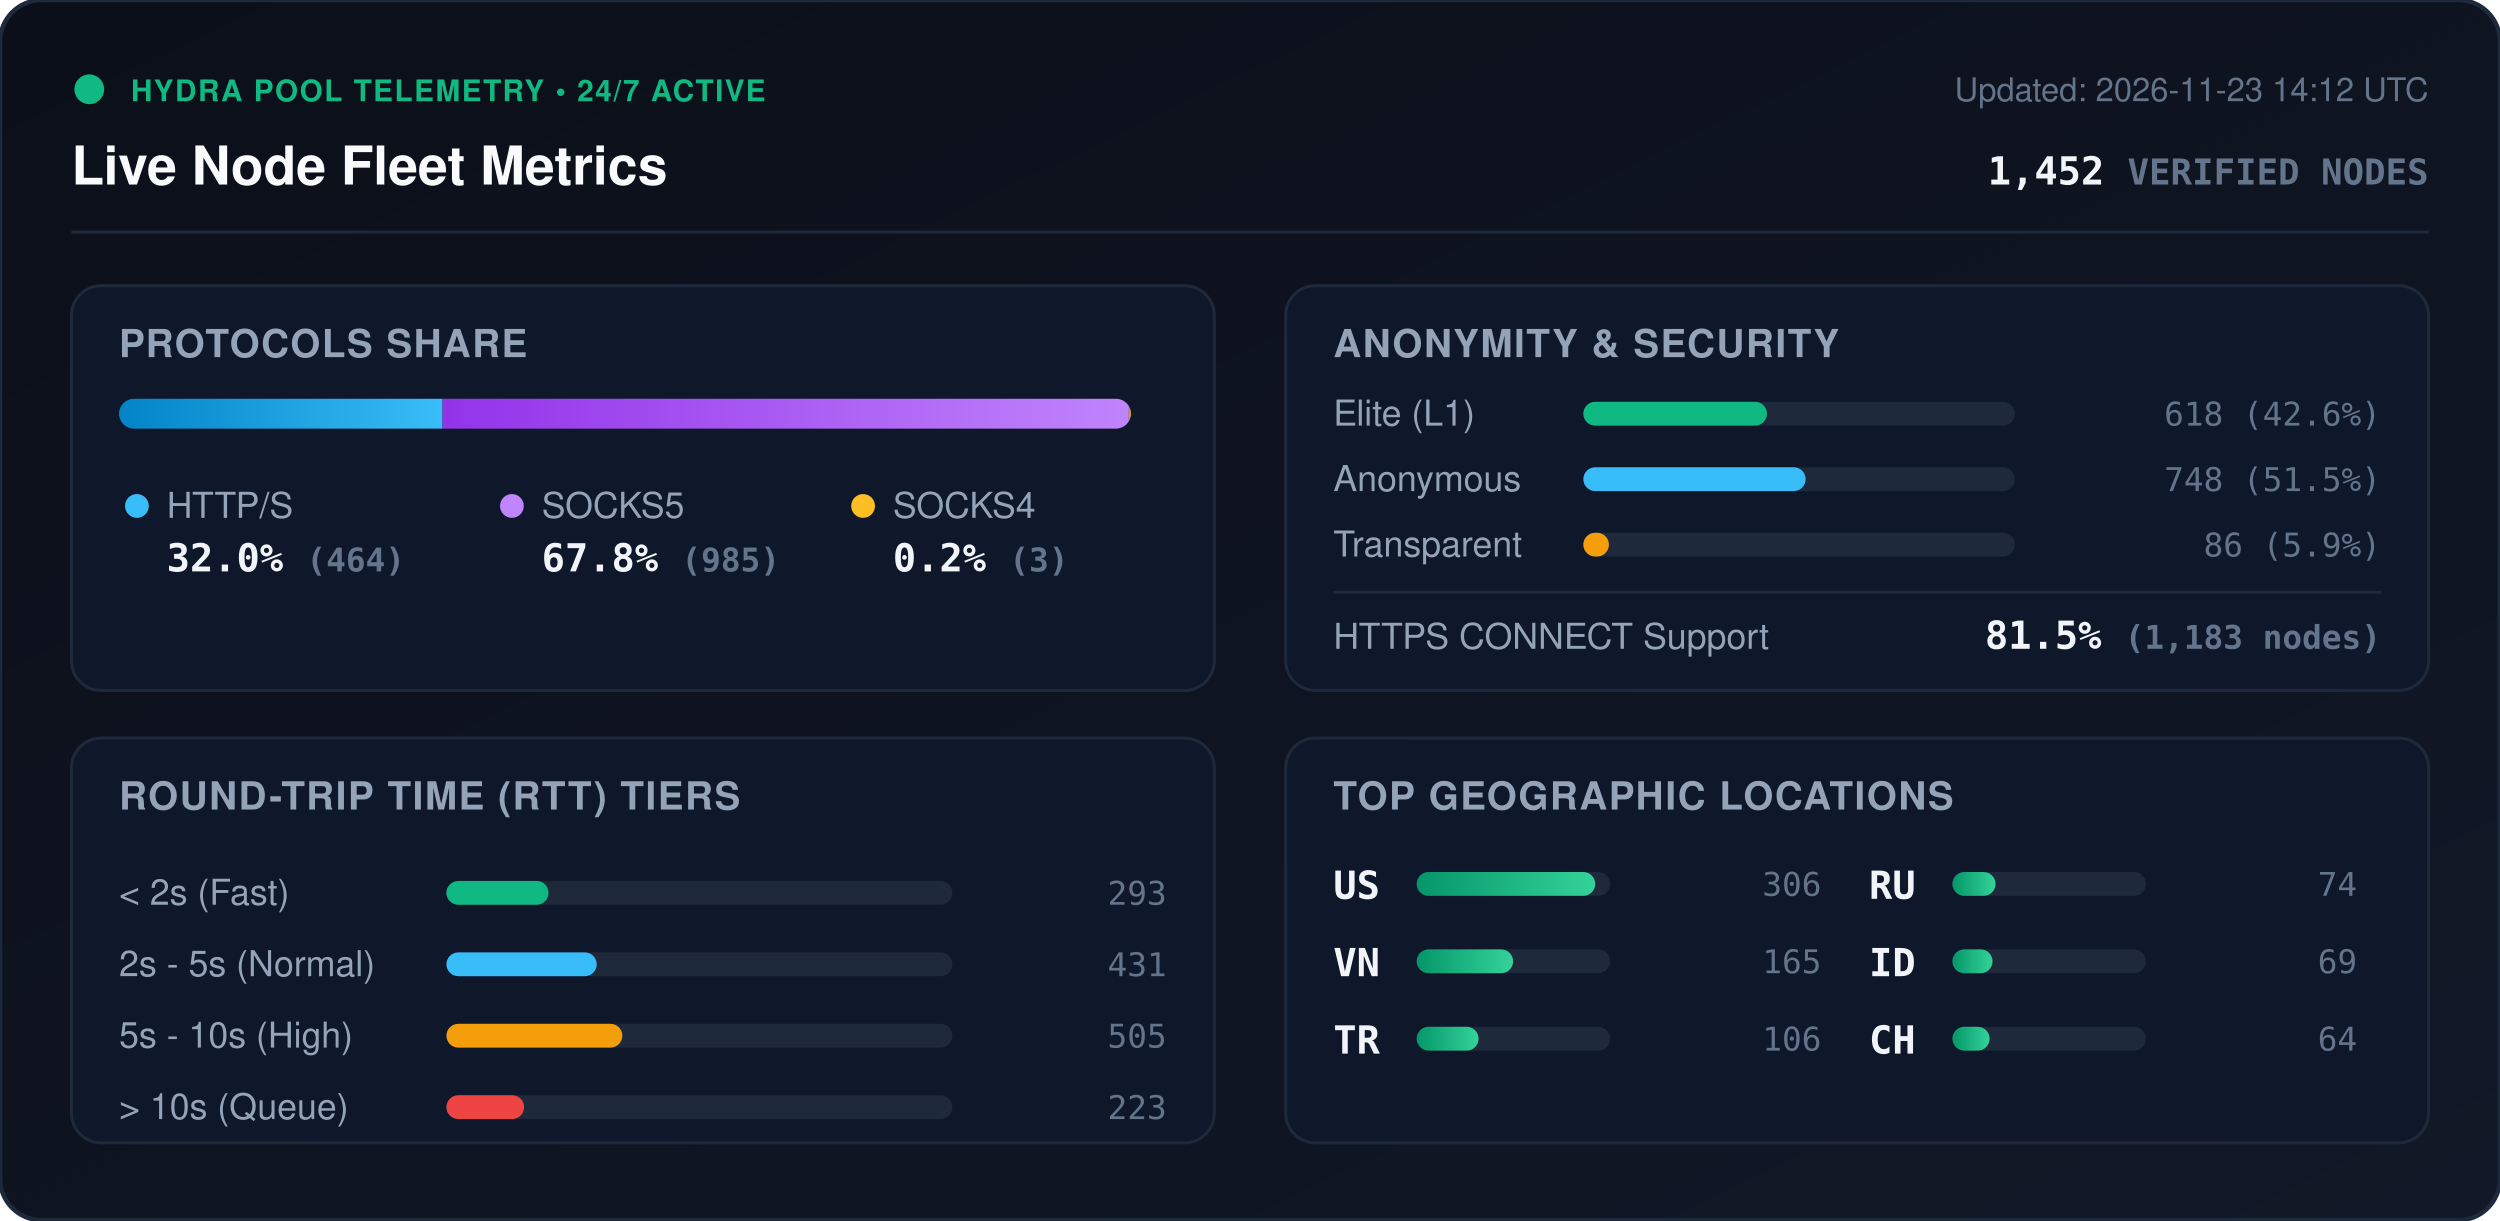
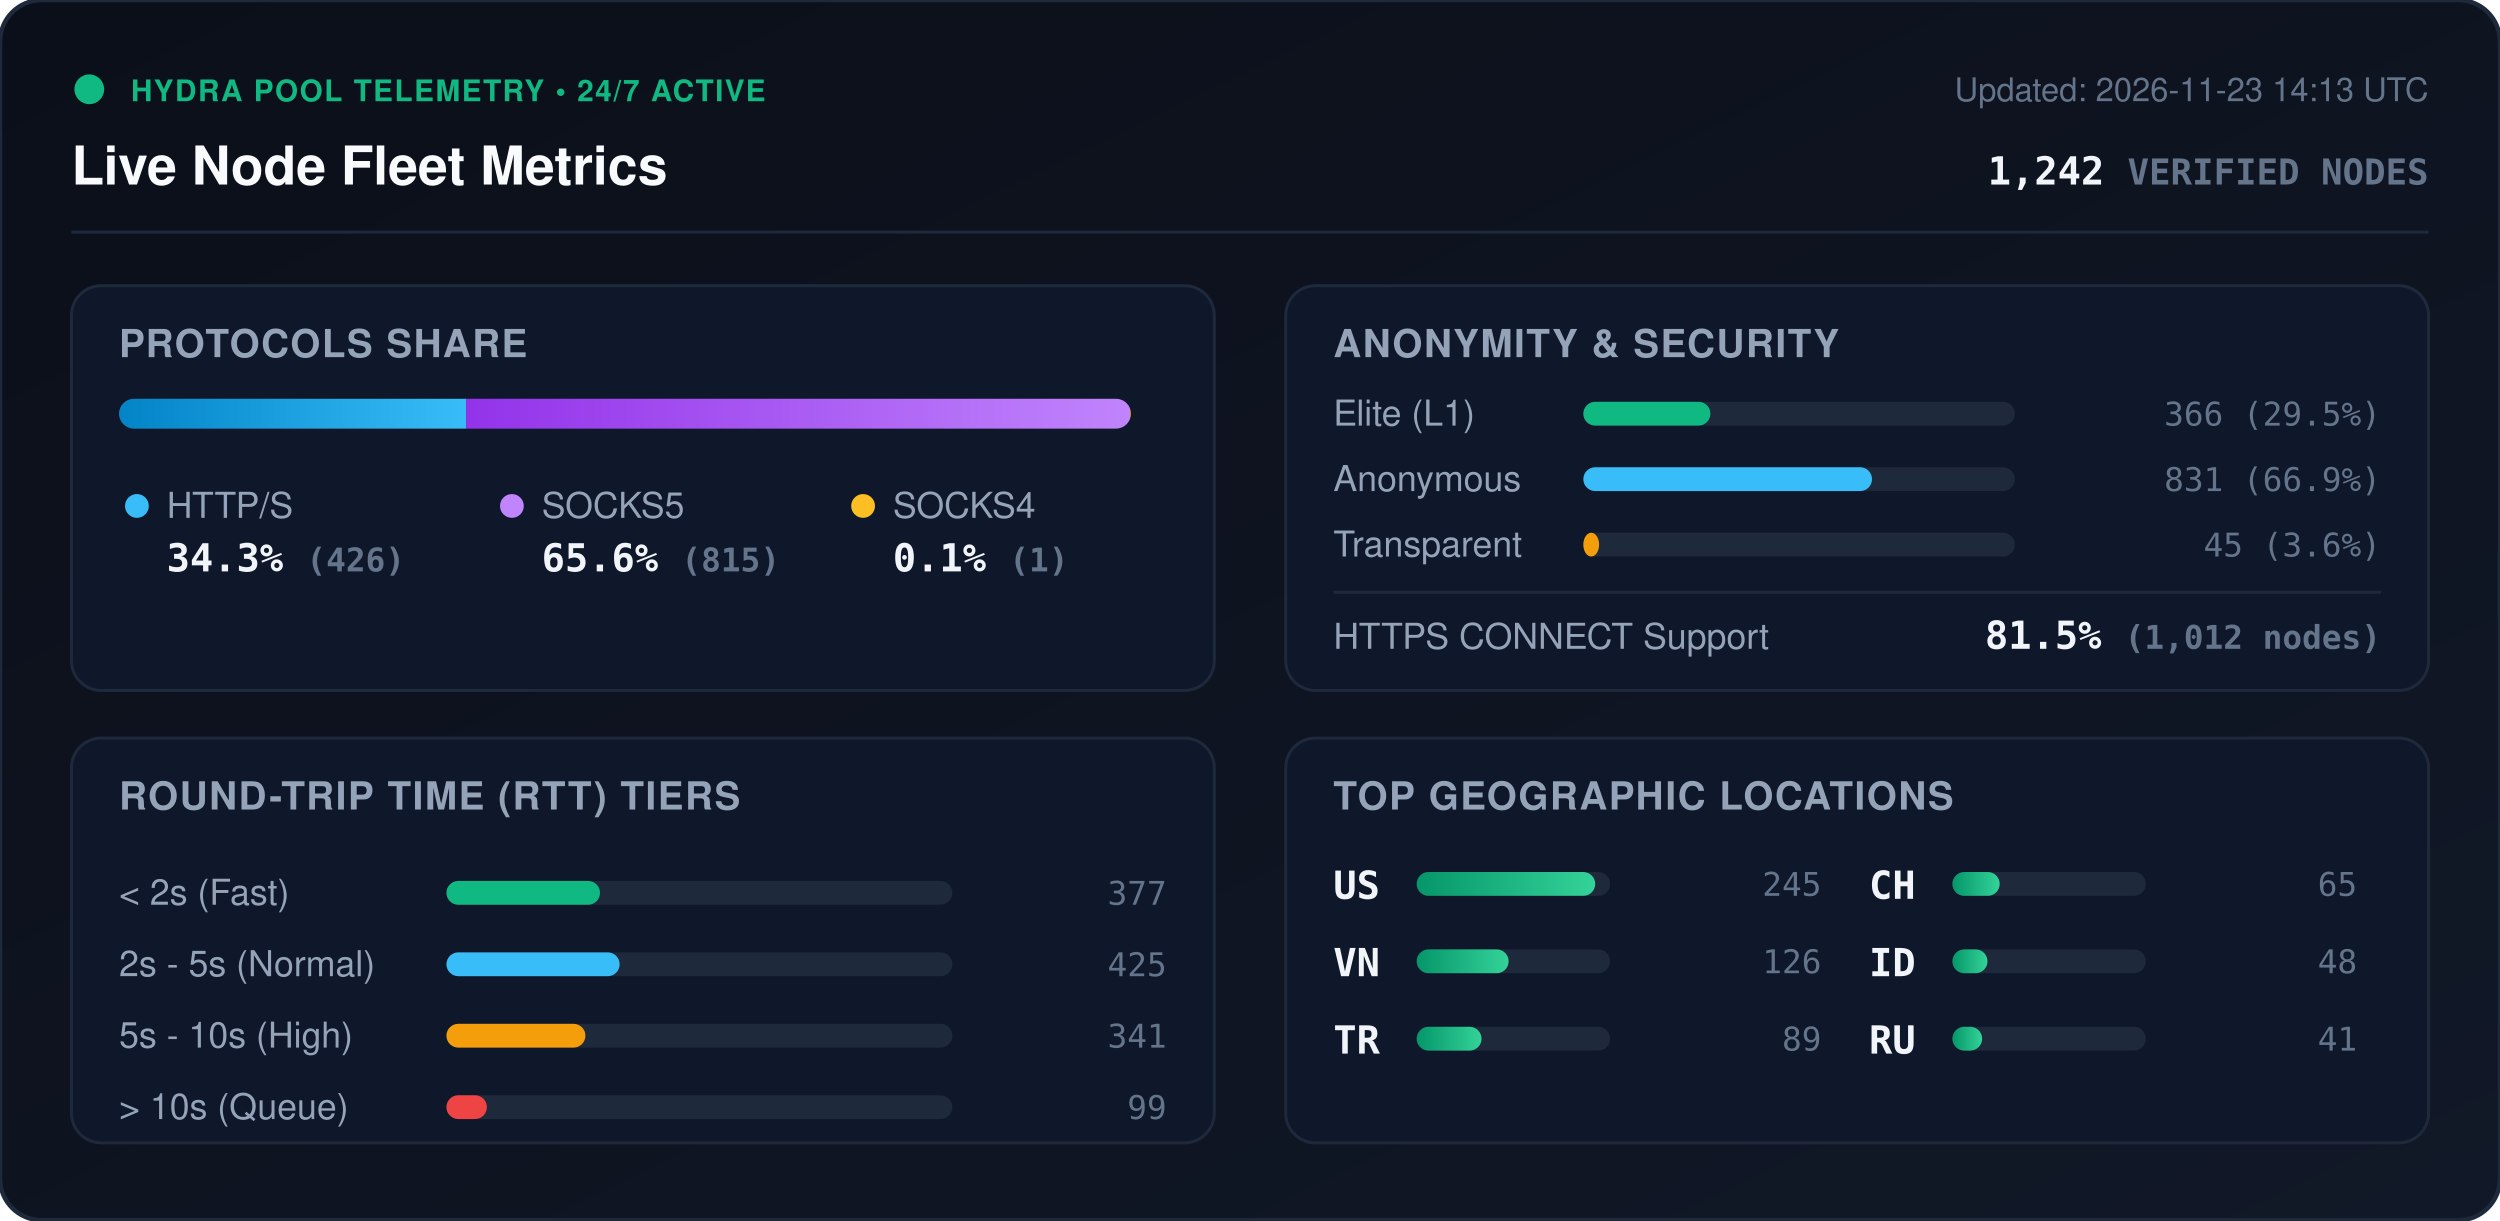
<svg xmlns="http://www.w3.org/2000/svg" viewBox="0 0 840 410" width="840" height="410" style="max-width: 100%; height: auto;">
  <defs>
    <linearGradient id="bg" x1="0%" y1="0%" x2="100%" y2="100%">
      <stop offset="0%" stop-color="#0b0f19" />
      <stop offset="100%" stop-color="#111827" />
    </linearGradient>
    <linearGradient id="bar-http" x1="0%" y1="0%" x2="100%" y2="0%">
      <stop offset="0%" stop-color="#0284c7" />
      <stop offset="100%" stop-color="#38bdf8" />
    </linearGradient>
    <linearGradient id="bar-socks5" x1="0%" y1="0%" x2="100%" y2="0%">
      <stop offset="0%" stop-color="#9333ea" />
      <stop offset="100%" stop-color="#c084fc" />
    </linearGradient>
    <linearGradient id="bar-socks4" x1="0%" y1="0%" x2="100%" y2="0%">
      <stop offset="0%" stop-color="#d97706" />
      <stop offset="100%" stop-color="#fbbf24" />
    </linearGradient>
    <linearGradient id="bar-green" x1="0%" y1="0%" x2="100%" y2="0%">
      <stop offset="0%" stop-color="#059669" />
      <stop offset="100%" stop-color="#34d399" />
    </linearGradient>
    <clipPath id="prog-track-clip">
      <rect width="340.0" height="10" rx="5" />
    </clipPath>
    <style>
      .title { font: 700 18px -apple-system, BlinkMacSystemFont, 'Segoe UI', Helvetica, Arial, sans-serif; fill: #f8fafc; }
      .sub { font: 500 11px -apple-system, BlinkMacSystemFont, 'Segoe UI', Helvetica, Arial, sans-serif; fill: #64748b; }
      .section-hdr { font: 600 13px -apple-system, BlinkMacSystemFont, 'Segoe UI', Helvetica, Arial, sans-serif; fill: #94a3b8; letter-spacing: 0.5px; }
      .metric-val { font: 700 13px -apple-system, BlinkMacSystemFont, 'Segoe UI', Helvetica, Arial, sans-serif; fill: #f1f5f9; }
      .metric-lbl { font: 500 12px -apple-system, BlinkMacSystemFont, 'Segoe UI', Helvetica, Arial, sans-serif; fill: #94a3b8; }
      .badge-txt { font: 700 10px -apple-system, BlinkMacSystemFont, 'Segoe UI', Helvetica, Arial, sans-serif; fill: #10b981; letter-spacing: 0.5px; }
      .mono { font-family: ui-monospace, SFMono-Regular, Menlo, Monaco, Consolas, monospace; }
      .pulse { animation: beacon 2s infinite ease-in-out; }
      @keyframes beacon { 0%, 100% { opacity: 1; } 50% { opacity: 0.35; } }
    </style>
  </defs>
  <rect width="840" height="410" rx="14" fill="url(#bg)" stroke="#1e293b" stroke-width="1.5" />
  <g transform="translate(24, 24)">
    <circle cx="6" cy="6" r="5" fill="#10b981" class="pulse" />
    <text x="20" y="10" class="badge-txt">HYDRA POOL TELEMETRY • 24/7 ACTIVE</text>
    <text x="0" y="38" class="title">Live Node Fleet Metrics</text>
-     <text x="792" y="10" text-anchor="end" class="sub">Updated: 2026-11-23 14:12 UTC</text>
-     <text x="792" y="38" text-anchor="end" class="metric-val mono" fill="#38bdf8">1,452 <tspan font-size="12" fill="#64748b">VERIFIED NODES</tspan>
+     <text x="792" y="10" text-anchor="end" class="sub">Updated: 2026-11-23 14:13 UTC</text>
+     <text x="792" y="38" text-anchor="end" class="metric-val mono" fill="#38bdf8">1,242 <tspan font-size="12" fill="#64748b">VERIFIED NODES</tspan>
    </text>
  </g>
  <line x1="24" y1="78" x2="816" y2="78" stroke="#1e293b" stroke-width="1" />
  <g transform="translate(24, 96)">
    <rect width="384" height="136" rx="10" fill="#0f172a" stroke="#1e293b" />
    <text x="16" y="24" class="section-hdr">PROTOCOLS SHARE</text>
    <g transform="translate(16, 38)">
      <rect width="340.0" height="10" rx="5" fill="#1e293b" />
      <g clip-path="url(#prog-track-clip)">
-         <rect x="0" width="108.7" height="10" fill="url(#bar-http)" />
-         <rect x="108.7" width="230.6" height="10" fill="url(#bar-socks5)" />
-         <rect x="339.3" width="0.7" height="10" fill="url(#bar-socks4)" />
+         <rect x="0" width="116.6" height="10" fill="url(#bar-http)" />
+         <rect x="116.6" width="223.1" height="10" fill="url(#bar-socks5)" />
+         <rect x="339.7" width="0.3" height="10" fill="url(#bar-socks4)" />
      </g>
    </g>
    <g transform="translate(16, 68)">
      <circle cx="6" cy="6" r="4" fill="#38bdf8" />
      <text x="16" y="10" class="metric-lbl">HTTP/S</text>
-       <text x="16" y="28" class="metric-val mono">32.0% <tspan font-size="11" fill="#64748b">(464)</tspan>
+       <text x="16" y="28" class="metric-val mono">34.3% <tspan font-size="11" fill="#64748b">(426)</tspan>
      </text>
      <circle cx="132" cy="6" r="4" fill="#c084fc" />
      <text x="142" y="10" class="metric-lbl">SOCKS5</text>
-       <text x="142" y="28" class="metric-val mono">67.8% <tspan font-size="11" fill="#64748b">(985)</tspan>
+       <text x="142" y="28" class="metric-val mono">65.6% <tspan font-size="11" fill="#64748b">(815)</tspan>
      </text>
      <circle cx="250" cy="6" r="4" fill="#fbbf24" />
      <text x="260" y="10" class="metric-lbl">SOCKS4</text>
-       <text x="260" y="28" class="metric-val mono">0.2% <tspan font-size="11" fill="#64748b">(3)</tspan>
+       <text x="260" y="28" class="metric-val mono">0.1% <tspan font-size="11" fill="#64748b">(1)</tspan>
      </text>
    </g>
  </g>
  <g transform="translate(432, 96)">
    <rect width="384" height="136" rx="10" fill="#0f172a" stroke="#1e293b" />
    <text x="16" y="24" class="section-hdr">ANONYMITY &amp; SECURITY</text>
    <text x="16" y="47" class="metric-lbl">Elite (L1)</text>
    <rect x="100" y="39" width="145.0" height="8" rx="4" fill="#1e293b" />
-     <rect x="100" y="39" width="61.7" height="8" rx="4" fill="#10b981" />
-     <text x="368" y="47" text-anchor="end" class="mono sub" fill="#e2e8f0">618 (42.6%)</text>
+     <rect x="100" y="39" width="42.7" height="8" rx="4" fill="#10b981" />
+     <text x="368" y="47" text-anchor="end" class="mono sub" fill="#e2e8f0">366 (29.5%)</text>
    <text x="16" y="69" class="metric-lbl">Anonymous</text>
    <rect x="100" y="61" width="145.0" height="8" rx="4" fill="#1e293b" />
-     <rect x="100" y="61" width="74.7" height="8" rx="4" fill="#38bdf8" />
-     <text x="368" y="69" text-anchor="end" class="mono sub" fill="#e2e8f0">748 (51.5%)</text>
+     <rect x="100" y="61" width="97.0" height="8" rx="4" fill="#38bdf8" />
+     <text x="368" y="69" text-anchor="end" class="mono sub" fill="#e2e8f0">831 (66.9%)</text>
    <text x="16" y="91" class="metric-lbl">Transparent</text>
    <rect x="100" y="83" width="145.0" height="8" rx="4" fill="#1e293b" />
-     <rect x="100" y="83" width="8.6" height="8" rx="4" fill="#f59e0b" />
-     <text x="368" y="91" text-anchor="end" class="mono sub" fill="#e2e8f0">86 (5.9%)</text>
+     <rect x="100" y="83" width="5.3" height="8" rx="4" fill="#f59e0b" />
+     <text x="368" y="91" text-anchor="end" class="mono sub" fill="#e2e8f0">45 (3.6%)</text>
    <line x1="16" y1="103" x2="368" y2="103" stroke="#1e293b" stroke-width="1" />
    <text x="16" y="122" class="metric-lbl">HTTPS CONNECT Support</text>
-     <text x="368" y="122" text-anchor="end" class="metric-val mono" fill="#34d399">81.5% <tspan font-size="11" fill="#64748b">(1,183 nodes)</tspan>
+     <text x="368" y="122" text-anchor="end" class="metric-val mono" fill="#34d399">81.5% <tspan font-size="11" fill="#64748b">(1,012 nodes)</tspan>
    </text>
  </g>
  <g transform="translate(24, 248)">
    <rect width="384" height="136" rx="10" fill="#0f172a" stroke="#1e293b" />
    <text x="16" y="24" class="section-hdr">ROUND-TRIP TIME (RTT) TIERS</text>
    <g transform="translate(16, 42)">
      <text x="0" y="14" class="metric-lbl">&lt; 2s (Fast)</text>
      <rect x="110" y="6" width="170" height="8" rx="4" fill="#1e293b" />
-       <rect x="110" y="6" width="34.3" height="8" rx="4" fill="#10b981" />
-       <text x="352" y="14" text-anchor="end" class="mono sub">293</text>
+       <rect x="110" y="6" width="51.6" height="8" rx="4" fill="#10b981" />
+       <text x="352" y="14" text-anchor="end" class="mono sub">377</text>
      <text x="0" y="38" class="metric-lbl">2s - 5s (Normal)</text>
      <rect x="110" y="30" width="170" height="8" rx="4" fill="#1e293b" />
-       <rect x="110" y="30" width="50.5" height="8" rx="4" fill="#38bdf8" />
-       <text x="352" y="38" text-anchor="end" class="mono sub">431</text>
+       <rect x="110" y="30" width="58.2" height="8" rx="4" fill="#38bdf8" />
+       <text x="352" y="38" text-anchor="end" class="mono sub">425</text>
      <text x="0" y="62" class="metric-lbl">5s - 10s (High)</text>
      <rect x="110" y="54" width="170" height="8" rx="4" fill="#1e293b" />
-       <rect x="110" y="54" width="59.1" height="8" rx="4" fill="#f59e0b" />
-       <text x="352" y="62" text-anchor="end" class="mono sub">505</text>
+       <rect x="110" y="54" width="46.7" height="8" rx="4" fill="#f59e0b" />
+       <text x="352" y="62" text-anchor="end" class="mono sub">341</text>
      <text x="0" y="86" class="metric-lbl">&gt; 10s (Queue)</text>
      <rect x="110" y="78" width="170" height="8" rx="4" fill="#1e293b" />
-       <rect x="110" y="78" width="26.1" height="8" rx="4" fill="#ef4444" />
-       <text x="352" y="86" text-anchor="end" class="mono sub">223</text>
+       <rect x="110" y="78" width="13.6" height="8" rx="4" fill="#ef4444" />
+       <text x="352" y="86" text-anchor="end" class="mono sub">99</text>
    </g>
  </g>
  <g transform="translate(432, 248)">
    <rect width="384" height="136" rx="10" fill="#0f172a" stroke="#1e293b" />
    <text x="16" y="24" class="section-hdr">TOP GEOGRAPHIC LOCATIONS</text>
    <g transform="translate(16, 42)">
      <g transform="translate(0, 0)">
        <text x="0" y="12" class="mono metric-val" font-size="12">US</text>
        <rect x="28" y="3" width="65" height="8" rx="4" fill="#1e293b" />
        <rect x="28" y="3" width="60.0" height="8" rx="4" fill="url(#bar-green)" />
-         <text x="164" y="11" text-anchor="end" class="mono sub">306</text>
+         <text x="164" y="11" text-anchor="end" class="mono sub">245</text>
      </g>
      <g transform="translate(0, 26)">
        <text x="0" y="12" class="mono metric-val" font-size="12">VN</text>
        <rect x="28" y="3" width="65" height="8" rx="4" fill="#1e293b" />
-         <rect x="28" y="3" width="32.4" height="8" rx="4" fill="url(#bar-green)" />
-         <text x="164" y="11" text-anchor="end" class="mono sub">165</text>
+         <rect x="28" y="3" width="30.9" height="8" rx="4" fill="url(#bar-green)" />
+         <text x="164" y="11" text-anchor="end" class="mono sub">126</text>
      </g>
      <g transform="translate(0, 52)">
        <text x="0" y="12" class="mono metric-val" font-size="12">TR</text>
        <rect x="28" y="3" width="65" height="8" rx="4" fill="#1e293b" />
-         <rect x="28" y="3" width="20.8" height="8" rx="4" fill="url(#bar-green)" />
-         <text x="164" y="11" text-anchor="end" class="mono sub">106</text>
+         <rect x="28" y="3" width="21.8" height="8" rx="4" fill="url(#bar-green)" />
+         <text x="164" y="11" text-anchor="end" class="mono sub">89</text>
      </g>
      <g transform="translate(180, 0)">
-         <text x="0" y="12" class="mono metric-val" font-size="12">RU</text>
+         <text x="0" y="12" class="mono metric-val" font-size="12">CH</text>
        <rect x="28" y="3" width="65" height="8" rx="4" fill="#1e293b" />
-         <rect x="28" y="3" width="14.5" height="8" rx="4" fill="url(#bar-green)" />
-         <text x="164" y="11" text-anchor="end" class="mono sub">74</text>
+         <rect x="28" y="3" width="15.9" height="8" rx="4" fill="url(#bar-green)" />
+         <text x="164" y="11" text-anchor="end" class="mono sub">65</text>
      </g>
      <g transform="translate(180, 26)">
        <text x="0" y="12" class="mono metric-val" font-size="12">ID</text>
        <rect x="28" y="3" width="65" height="8" rx="4" fill="#1e293b" />
-         <rect x="28" y="3" width="13.5" height="8" rx="4" fill="url(#bar-green)" />
-         <text x="164" y="11" text-anchor="end" class="mono sub">69</text>
+         <rect x="28" y="3" width="11.8" height="8" rx="4" fill="url(#bar-green)" />
+         <text x="164" y="11" text-anchor="end" class="mono sub">48</text>
      </g>
      <g transform="translate(180, 52)">
-         <text x="0" y="12" class="mono metric-val" font-size="12">CH</text>
+         <text x="0" y="12" class="mono metric-val" font-size="12">RU</text>
        <rect x="28" y="3" width="65" height="8" rx="4" fill="#1e293b" />
-         <rect x="28" y="3" width="12.5" height="8" rx="4" fill="url(#bar-green)" />
-         <text x="164" y="11" text-anchor="end" class="mono sub">64</text>
+         <rect x="28" y="3" width="10.0" height="8" rx="4" fill="url(#bar-green)" />
+         <text x="164" y="11" text-anchor="end" class="mono sub">41</text>
      </g>
    </g>
  </g>
</svg>
